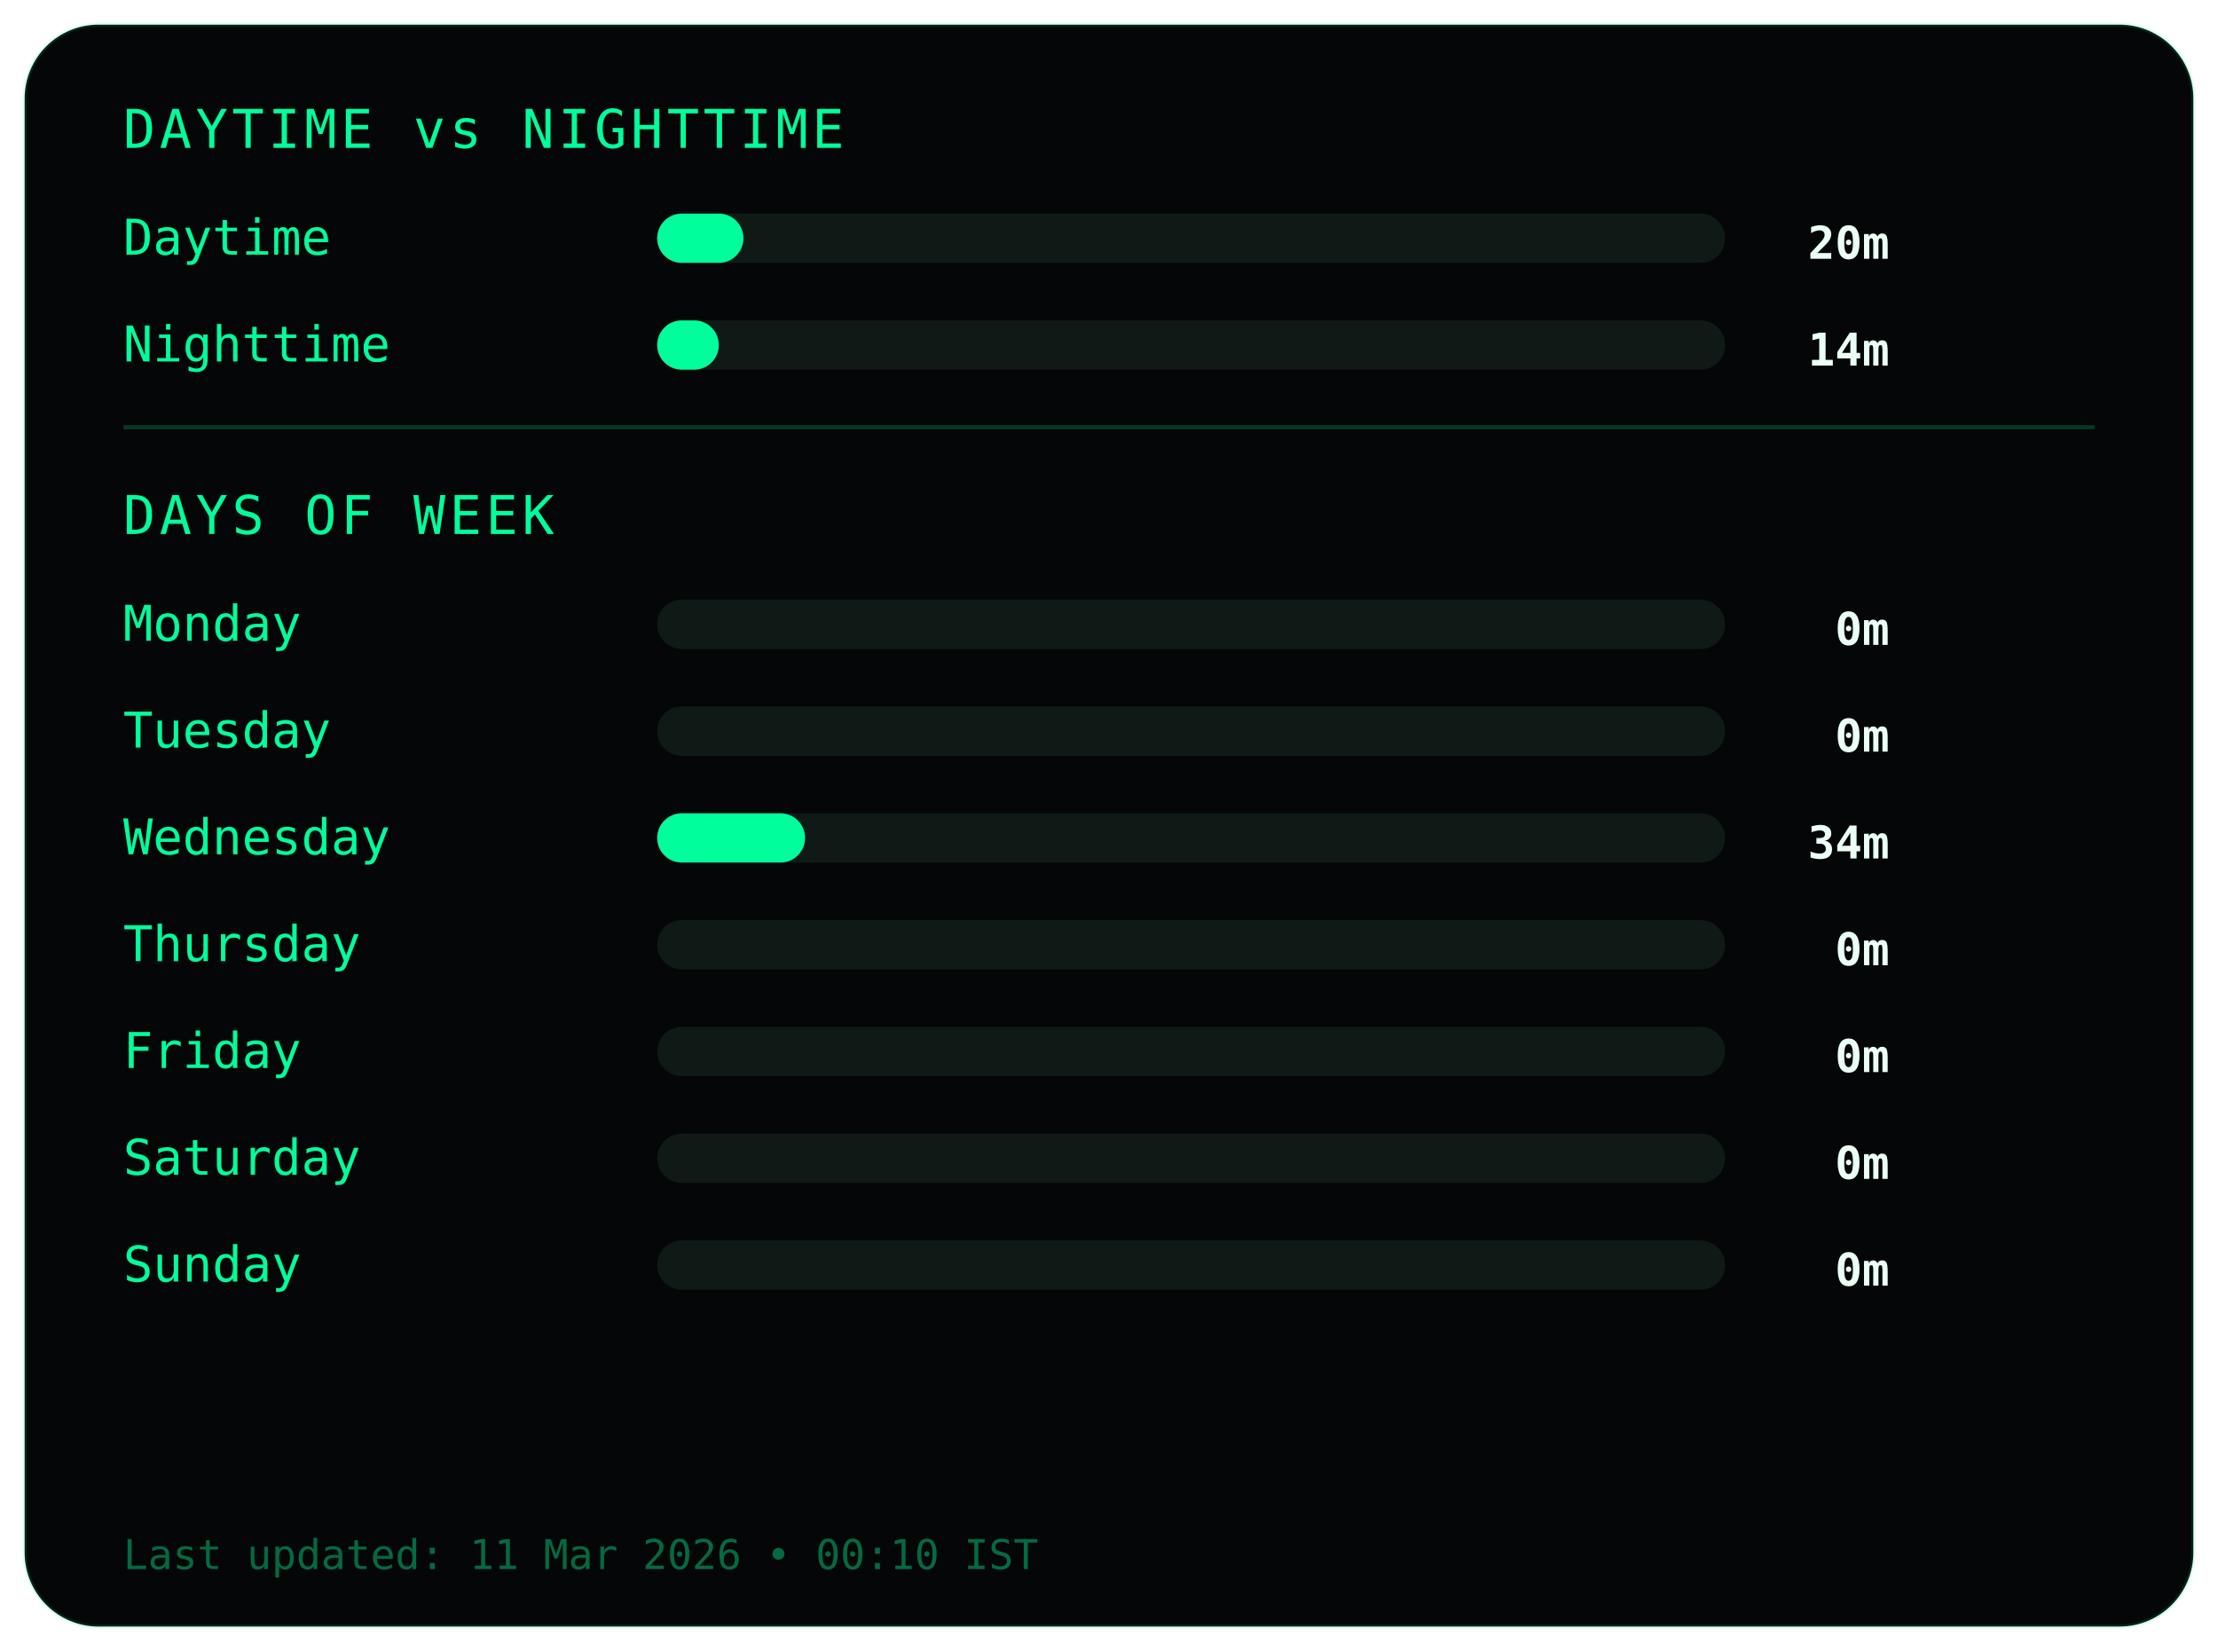
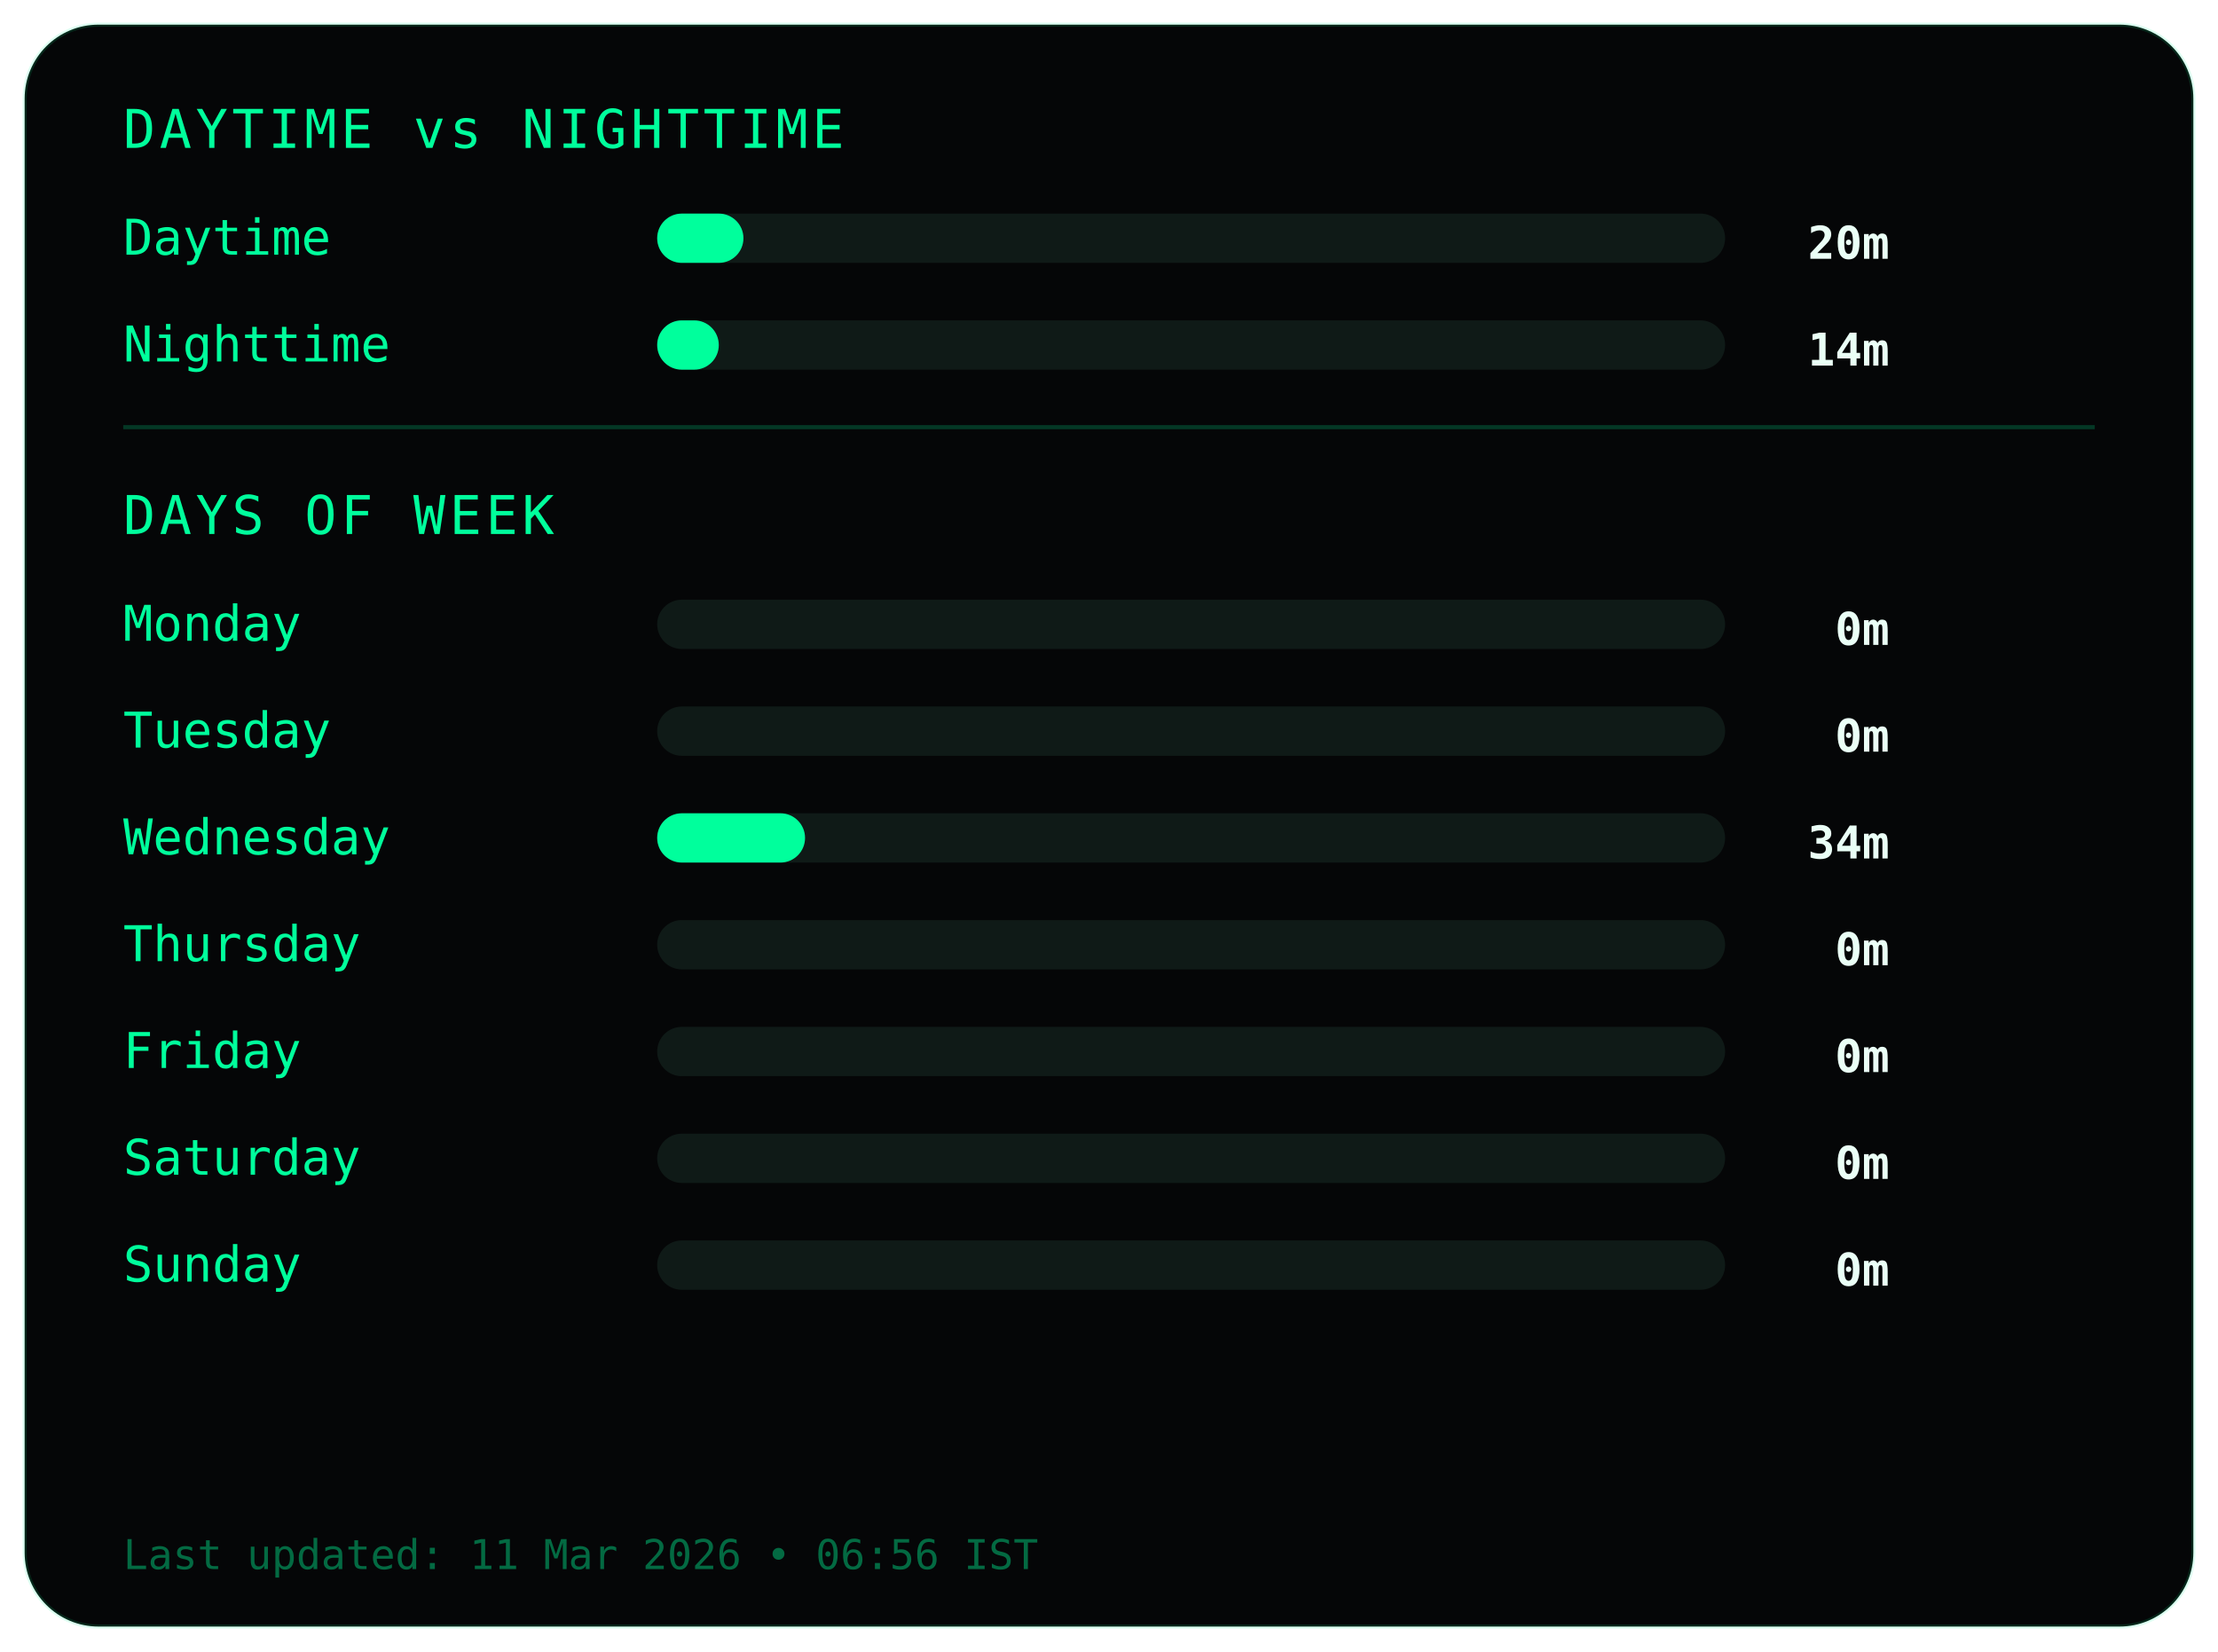
<svg xmlns="http://www.w3.org/2000/svg" width="540" height="402">
  <style>
.frame {
  fill:#050607;
  stroke:#00ff9c22;
  stroke-width:1;
}
.title {
  fill:#00ff9c;
  font-family:monospace;
  font-size:13px;
  letter-spacing:1px;
}
.label {
  fill:#00ff9c;
  font-family:monospace;
  font-size:12px;
}
.value {
  fill:#eafff6;
  font-family:monospace;
  font-size:11px;
  font-weight:bold;
  text-anchor:end;
}
.bar-bg { fill:#0f1a17; }
.bar { fill:#00ff9c; }
.divider { stroke:#00ff9c33; }
.footer {
  fill:#00ff9c66;
  font-family:monospace;
  font-size:10px;
}
</style>
  <rect class="frame" x="6" y="6" rx="18" width="528" height="390" />
  <text class="title" x="30" y="36">DAYTIME vs NIGHTTIME</text>
  <text class="label" x="30" y="62">Daytime</text>
  <rect class="bar-bg" x="160" y="52" width="260" height="12" rx="6" />
  <rect class="bar" x="160" y="52" width="21" height="12" rx="6" />
  <text class="value" x="460" y="63">20m</text>
  <text class="label" x="30" y="88">Nighttime</text>
  <rect class="bar-bg" x="160" y="78" width="260" height="12" rx="6" />
  <rect class="bar" x="160" y="78" width="15" height="12" rx="6" />
  <text class="value" x="460" y="89">14m</text>
  <line class="divider" x1="30" y1="104" x2="510" y2="104" />
  <text class="title" x="30" y="130">DAYS OF WEEK</text>
  <text class="label" x="30" y="156">Monday</text>
  <rect class="bar-bg" x="160" y="146" width="260" height="12" rx="6" />
  <rect class="bar" x="160" y="146" width="0" height="12" rx="6" />
  <text class="value" x="460" y="157">0m</text>
  <text class="label" x="30" y="182">Tuesday</text>
  <rect class="bar-bg" x="160" y="172" width="260" height="12" rx="6" />
  <rect class="bar" x="160" y="172" width="0" height="12" rx="6" />
  <text class="value" x="460" y="183">0m</text>
  <text class="label" x="30" y="208">Wednesday</text>
  <rect class="bar-bg" x="160" y="198" width="260" height="12" rx="6" />
  <rect class="bar" x="160" y="198" width="36" height="12" rx="6" />
  <text class="value" x="460" y="209">34m</text>
  <text class="label" x="30" y="234">Thursday</text>
  <rect class="bar-bg" x="160" y="224" width="260" height="12" rx="6" />
  <rect class="bar" x="160" y="224" width="0" height="12" rx="6" />
  <text class="value" x="460" y="235">0m</text>
  <text class="label" x="30" y="260">Friday</text>
  <rect class="bar-bg" x="160" y="250" width="260" height="12" rx="6" />
  <rect class="bar" x="160" y="250" width="0" height="12" rx="6" />
  <text class="value" x="460" y="261">0m</text>
  <text class="label" x="30" y="286">Saturday</text>
  <rect class="bar-bg" x="160" y="276" width="260" height="12" rx="6" />
  <rect class="bar" x="160" y="276" width="0" height="12" rx="6" />
  <text class="value" x="460" y="287">0m</text>
  <text class="label" x="30" y="312">Sunday</text>
  <rect class="bar-bg" x="160" y="302" width="260" height="12" rx="6" />
  <rect class="bar" x="160" y="302" width="0" height="12" rx="6" />
  <text class="value" x="460" y="313">0m</text>
  <text class="footer" x="30" y="382">
- Last updated: 11 Mar 2026 • 00:10 IST
+ Last updated: 11 Mar 2026 • 06:56 IST
</text>
</svg>
